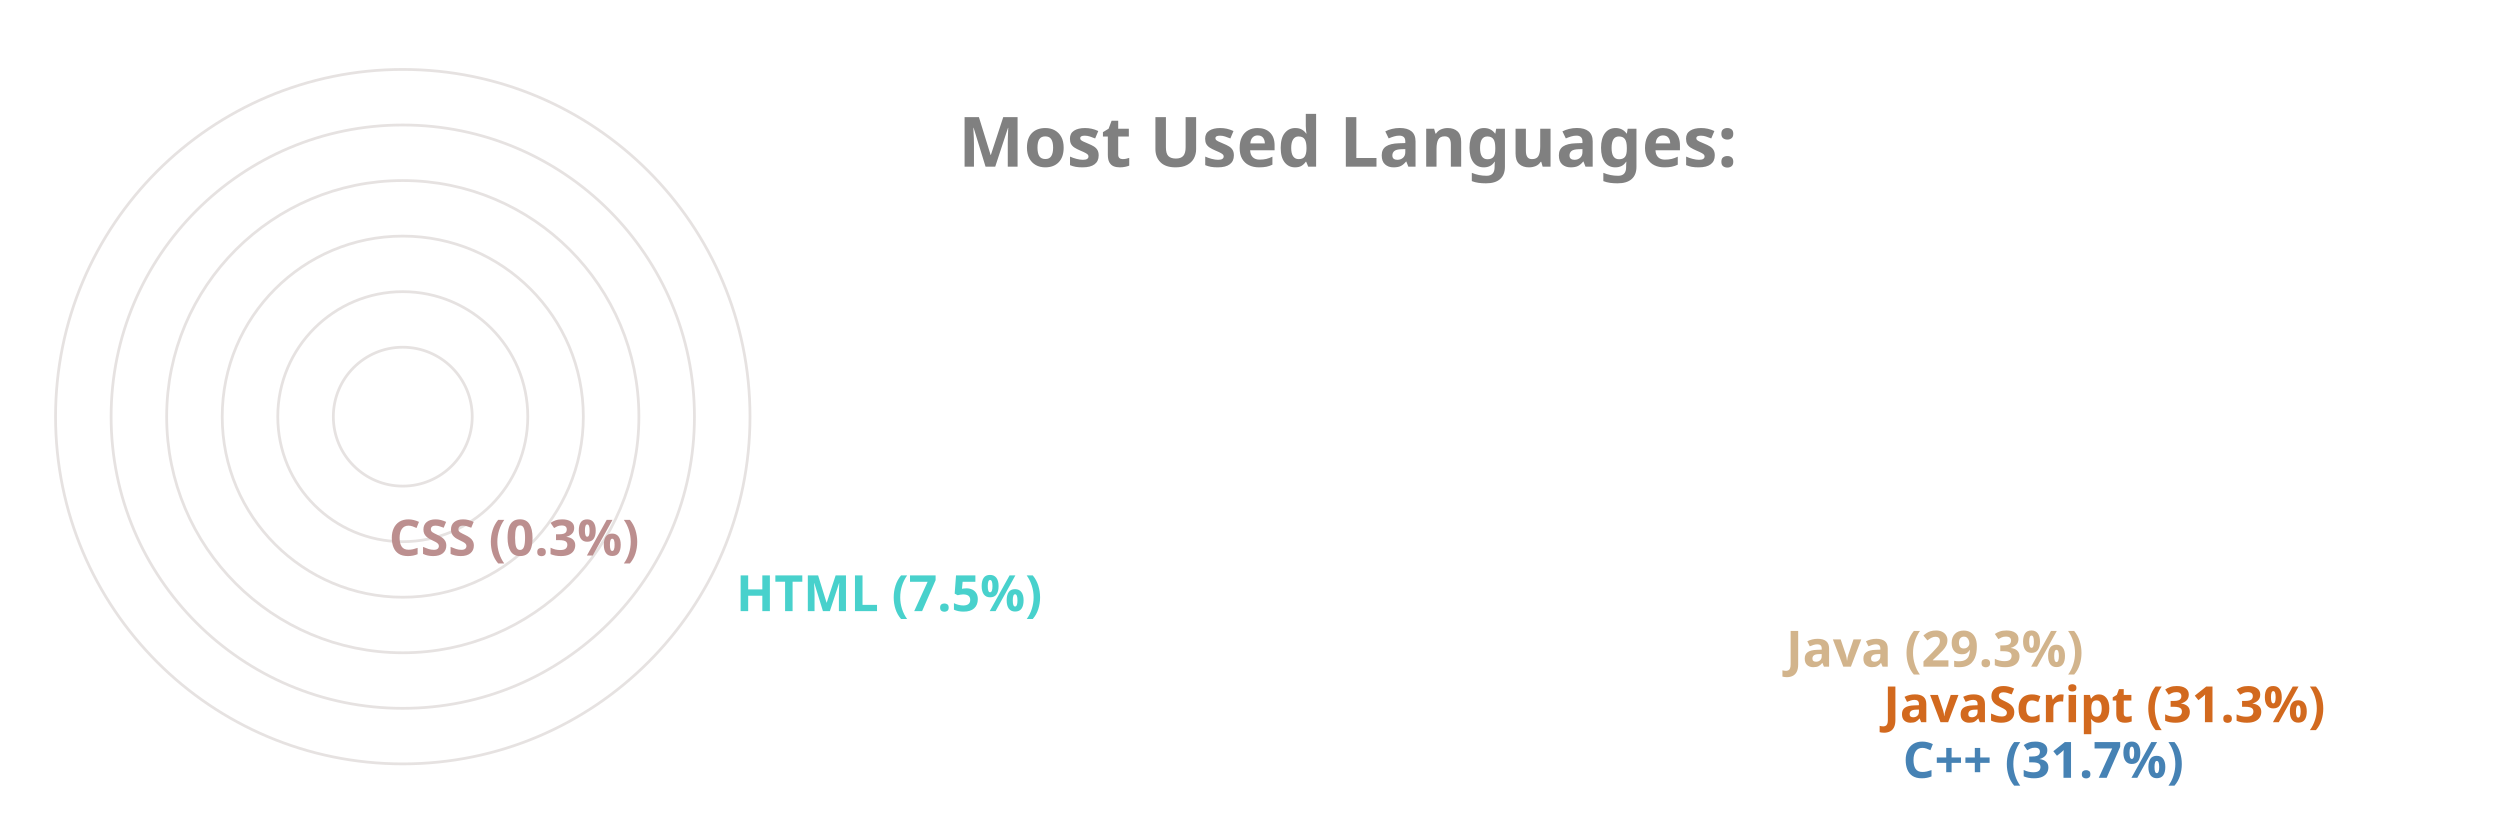
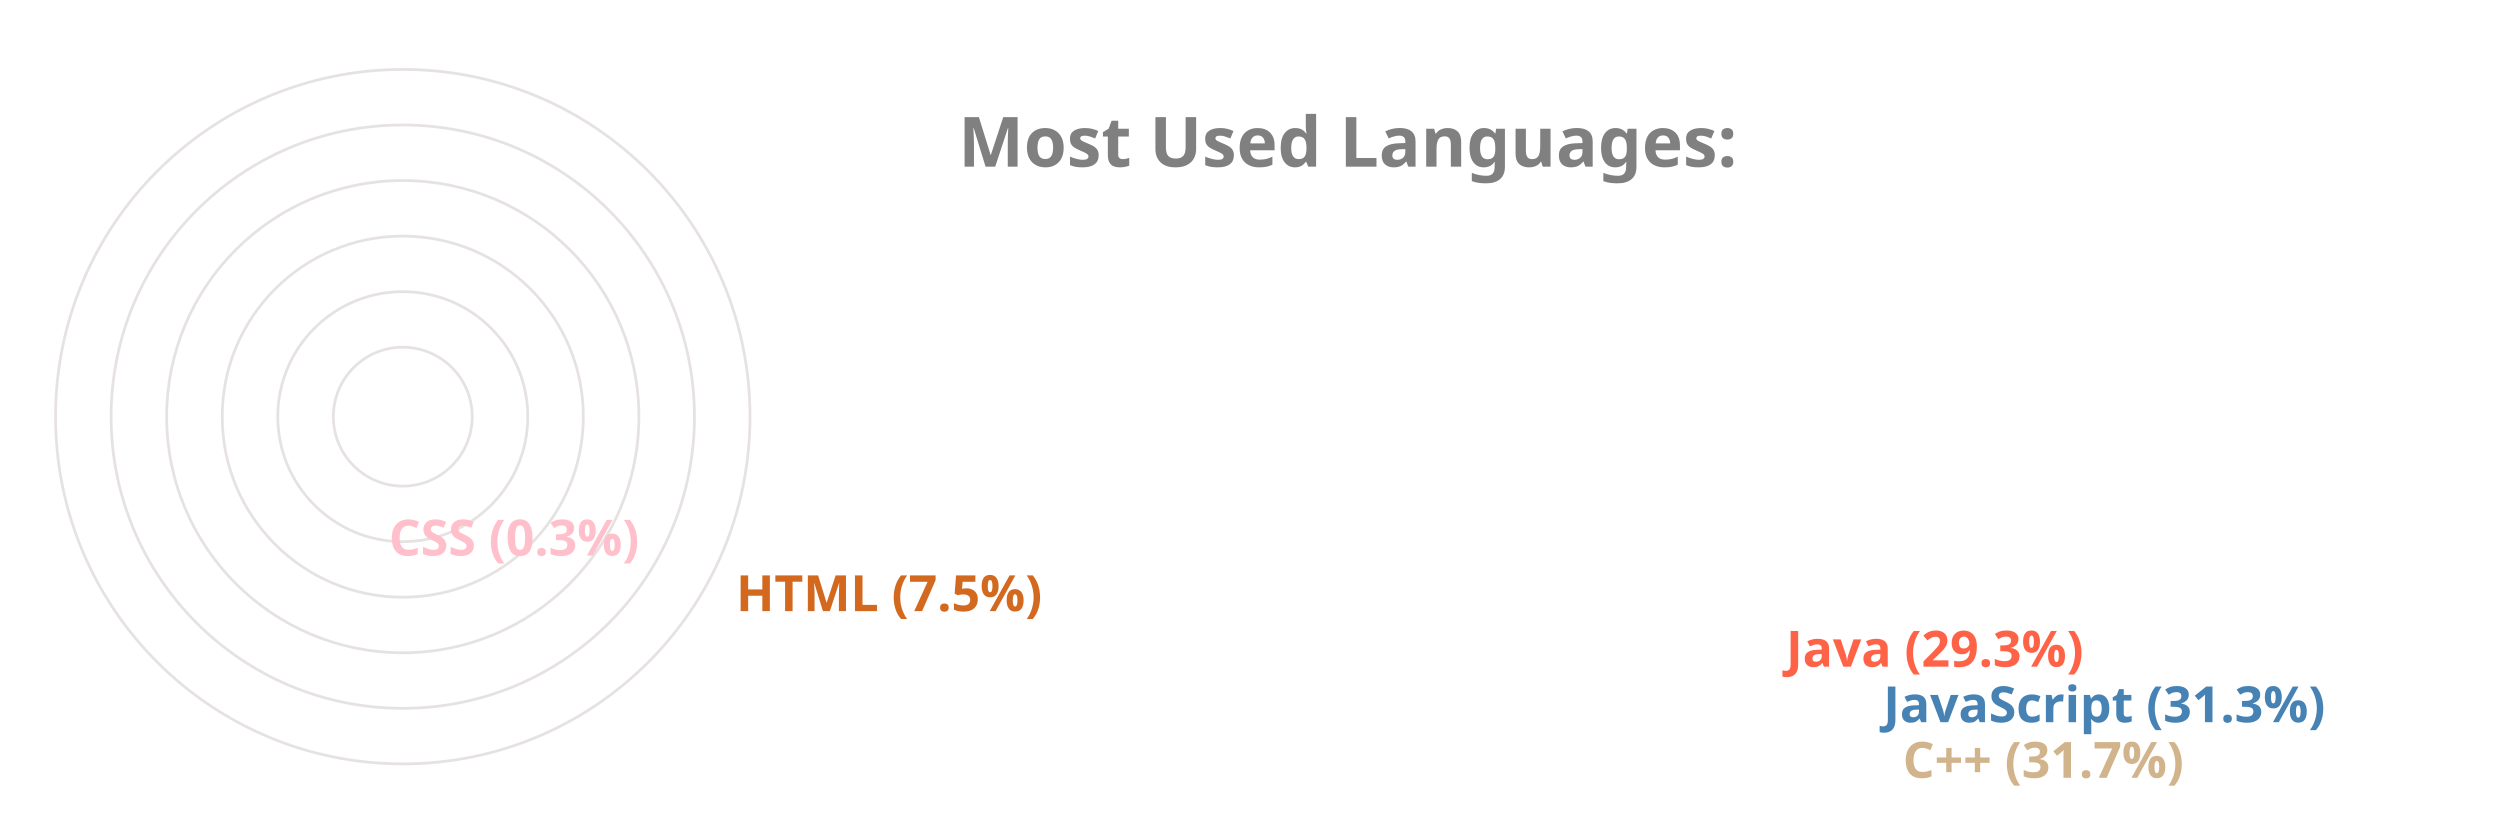
<svg xmlns="http://www.w3.org/2000/svg" viewBox="0 0 650 300" height="200px" width="600px">
  <style>
		.label {
			font: bold 25px sans-serif;
			color: #404040;
			-webkit-text-stroke: 1px white;
	  	}
		.name {
			font: bold 18px sans-serif;
			color: #404040;
	  	}

		.line {
			stroke-dasharray: 1000;
			stroke-dashoffset: 1000;
			animation: dash 3.5s ease-in-out forwards;	
			animation-iteration-count: infinite;
			animation-direction: alternate-reverse;
		}

		.path {
			stroke-dasharray: 1000;
			stroke-dashoffset: 1000;
			animation: dash 3.5s ease-in-out forwards;	
			animation-iteration-count: infinite;
			animation-direction: alternate-reverse;
		}
		  
		@keyframes dash {
			to {
				stroke-dashoffset: 0;
			}
		}

	</style>
  <g stroke="#E6E2E1" fill="none" stroke-width="1">
    <circle cx="20" cy="150" r="125" />
    <circle cx="20" cy="150" r="105" />
    <circle cx="20" cy="150" r="85" />
    <circle cx="20" cy="150" r="65" />
    <circle cx="20" cy="150" r="45" />
    <circle cx="20" cy="150" r="25" />
  </g>
  <g fill="none" stroke-width="20" class="line">
-     <line x2="550" y2="275" x1="20" y1="275" stroke="SteelBlue" />
-     <line x2="543" y2="255" x1="20" y1="255" stroke="Chocolate" />
-     <line x2="508" y2="235" x1="20" y1="235" stroke="Tan" />
-     <line x2="130" y2="215" x1="20" y1="215" stroke="MediumTurquoise" />
-     <line x2="5" y2="195" x1="20" y1="195" stroke="RosyBrown" />
+     <line x2="550" y2="275" x1="20" y1="275" stroke="Tan" />
+     <line x2="543" y2="255" x1="20" y1="255" stroke="SteelBlue" />
+     <line x2="508" y2="235" x1="20" y1="235" stroke="Tomato" />
+     <line x2="130" y2="215" x1="20" y1="215" stroke="Chocolate" />
+     <line x2="5" y2="195" x1="20" y1="195" stroke="Pink" />
  </g>
  <g fill="none" stroke-width="20" stroke-linecap="round" class="path">
-     <path d="M 20 275 A 125 125 45 0 1 -86 83" stroke="SteelBlue" />
-     <path d="M 20 255 A 105 105 45 0 1 -70 95" stroke="Chocolate" />
-     <path d="M 20 235 A 85 85 45 0 1 -54 108" stroke="Tan" />
-     <path d="M 20 215 A 65 65 45 0 1 -44 140" stroke="MediumTurquoise" />
-     <path d="M 20 195 A 45 45 45 0 1 -25 150" stroke="RosyBrown" />
+     <path d="M 20 275 A 125 125 45 0 1 -86 83" stroke="Tan" />
+     <path d="M 20 255 A 105 105 45 0 1 -70 95" stroke="SteelBlue" />
+     <path d="M 20 235 A 85 85 45 0 1 -54 108" stroke="Tomato" />
+     <path d="M 20 215 A 65 65 45 0 1 -44 140" stroke="Chocolate" />
+     <path d="M 20 195 A 45 45 45 0 1 -25 150" stroke="Pink" />
  </g>
  <g class="name">
-     <text x="560" y="280" fill="SteelBlue">C++ (31.7%)</text>
-     <text x="553" y="260" fill="Chocolate">JavaScript (31.3%)</text>
-     <text x="518" y="240" fill="Tan">Java (29.3%)</text>
-     <text x="140" y="220" fill="MediumTurquoise">HTML (7.5%)</text>
-     <text x="15" y="200" fill="RosyBrown">CSS (0.3%)</text>
+     <text x="560" y="280" fill="Tan">C++ (31.7%)</text>
+     <text x="553" y="260" fill="SteelBlue">JavaScript (31.3%)</text>
+     <text x="518" y="240" fill="Tomato">Java (29.3%)</text>
+     <text x="140" y="220" fill="Chocolate">HTML (7.5%)</text>
+     <text x="15" y="200" fill="Pink">CSS (0.3%)</text>
  </g>
  <g class="label">
    <text x="220" y="60" fill="grey">Most Used Languages:</text>
  </g>
</svg>
